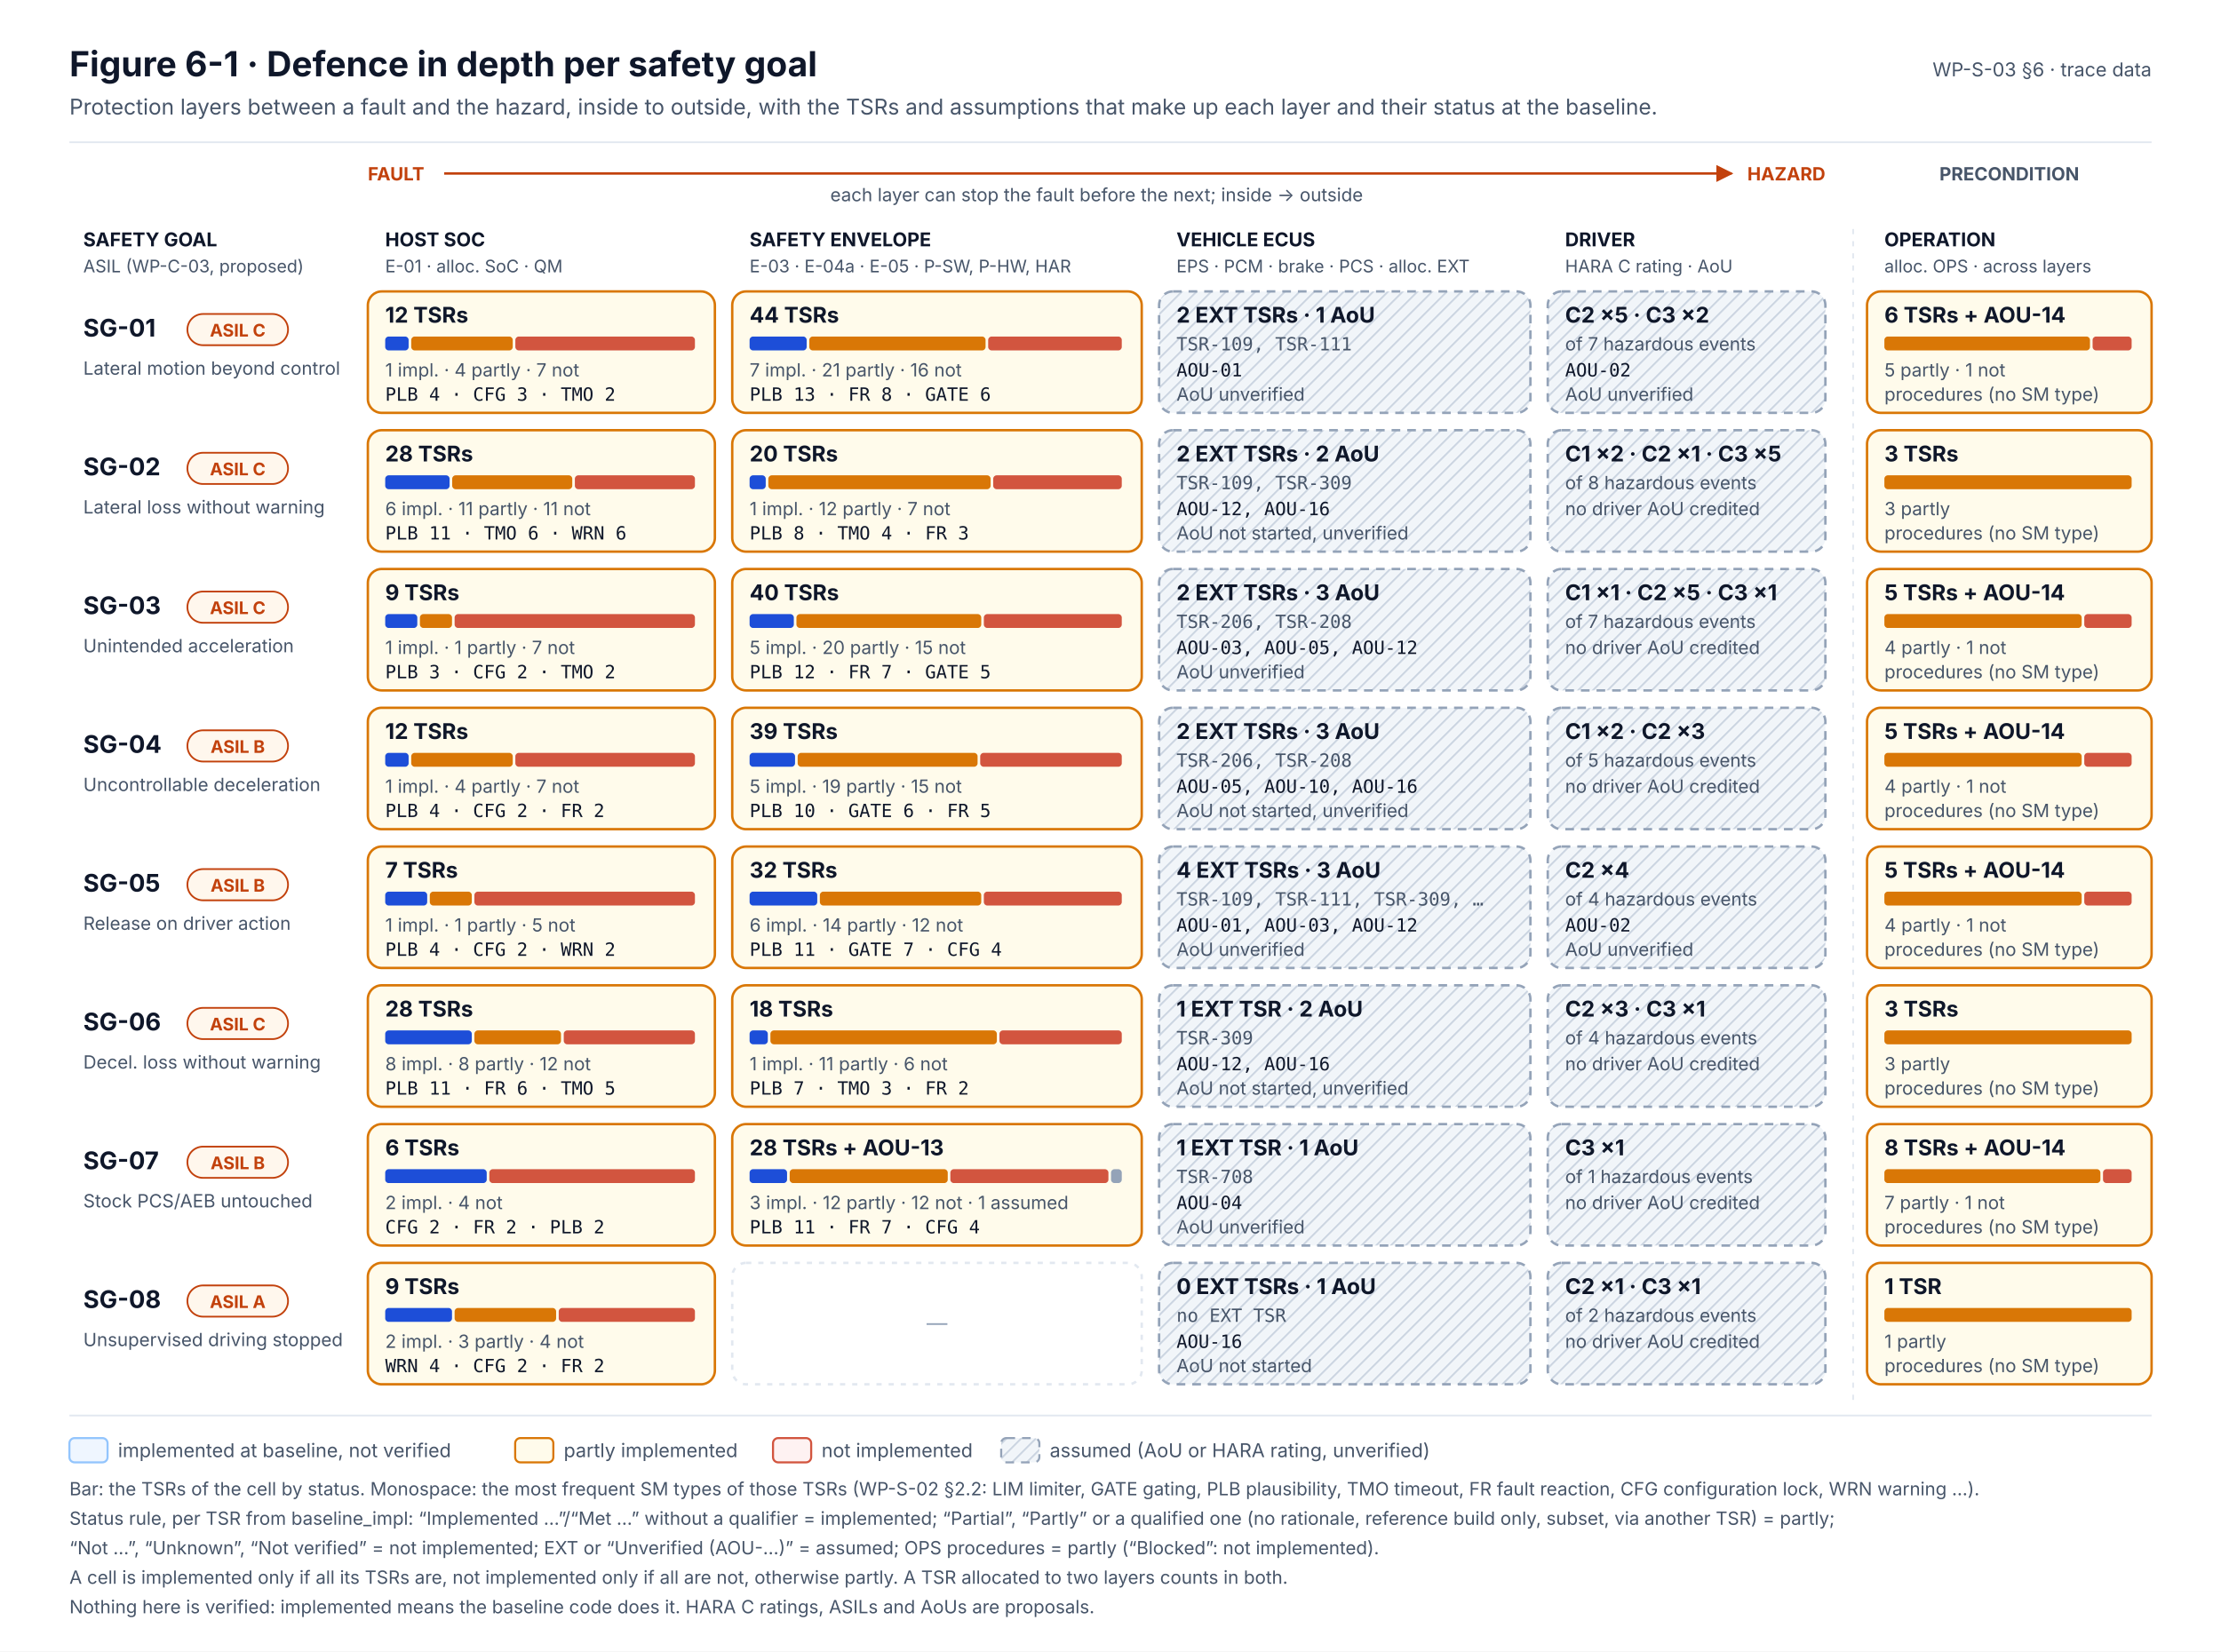
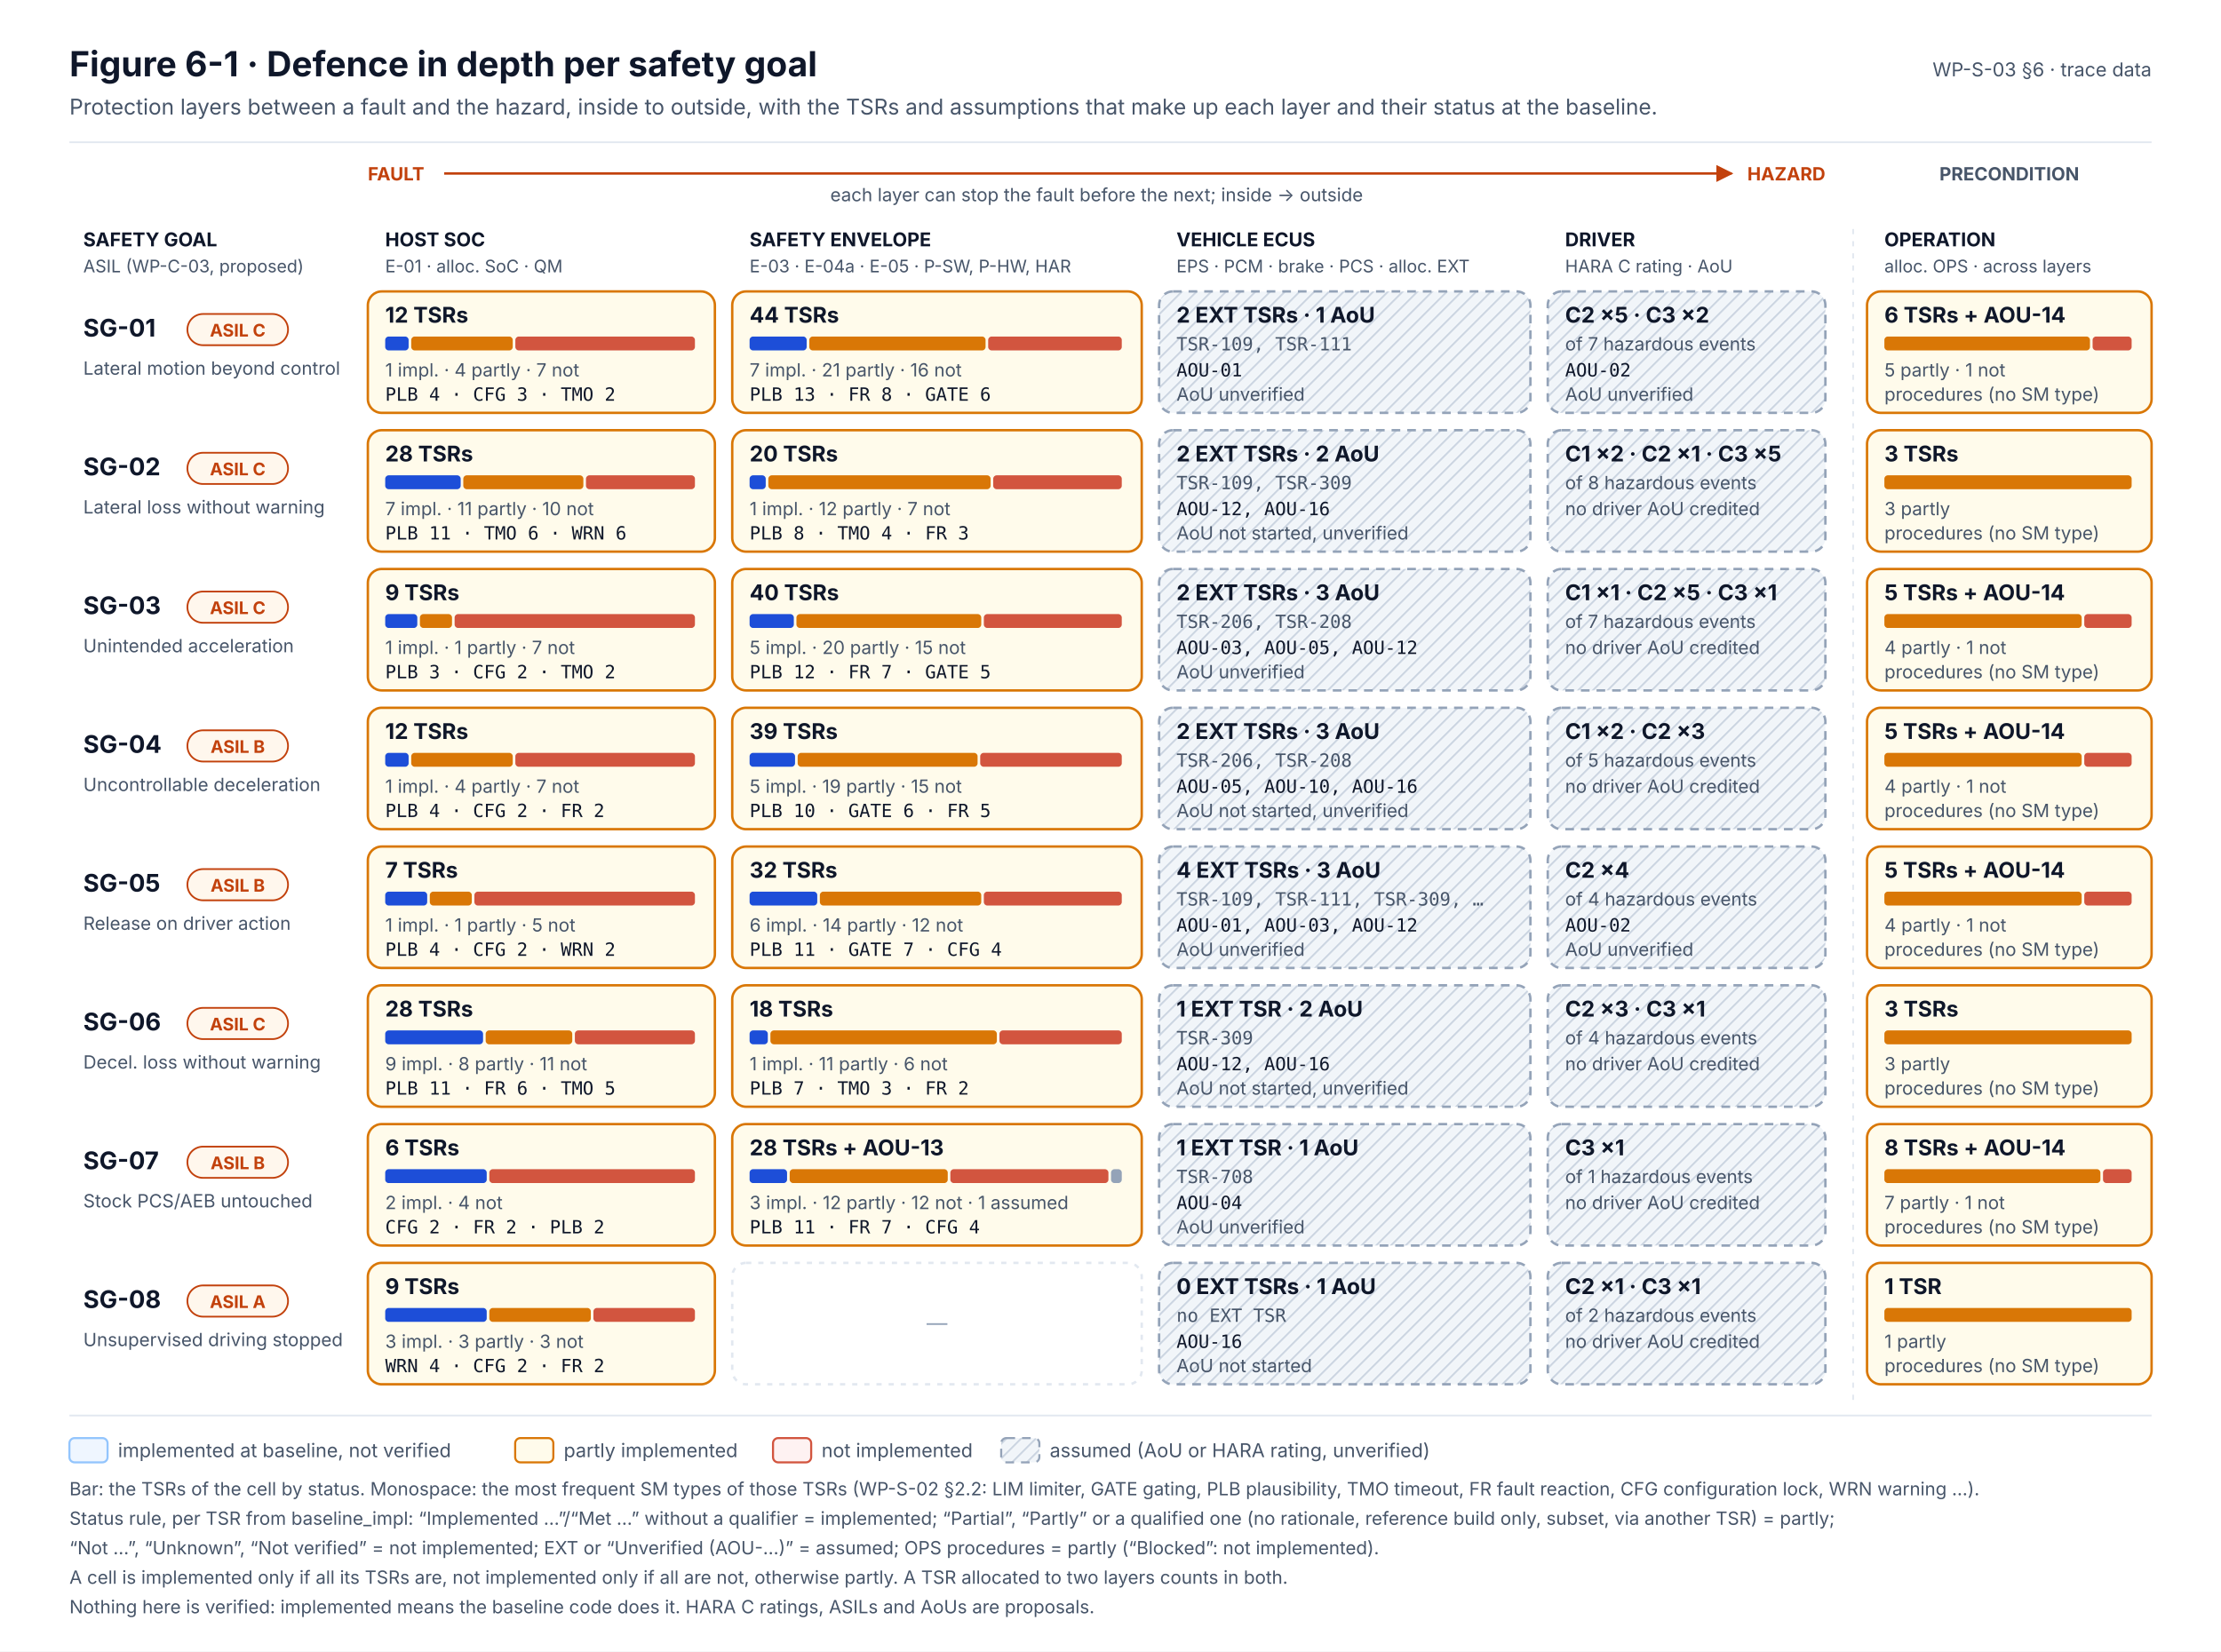
<svg xmlns="http://www.w3.org/2000/svg" width="1280" height="952" viewBox="0 0 1280 952" font-family="Inter, 'Segoe UI', Helvetica, Arial, sans-serif" role="img">
  <defs>
    <marker id="muted" viewBox="0 0 10 10" refX="9" refY="5" markerWidth="7" markerHeight="7" orient="auto-start-reverse">
      <path d="M0,0 L10,5 L0,10 z" fill="#475569" />
    </marker>
    <marker id="safety" viewBox="0 0 10 10" refX="9" refY="5" markerWidth="7" markerHeight="7" orient="auto-start-reverse">
      <path d="M0,0 L10,5 L0,10 z" fill="#C2410C" />
    </marker>
    <pattern id="hatch" width="6" height="6" patternUnits="userSpaceOnUse" patternTransform="rotate(45)">
      <rect width="6" height="6" fill="#F1F5F9" />
      <line x1="0" y1="0" x2="0" y2="6" stroke="#CBD5E1" stroke-width="2" />
    </pattern>
  </defs>
  <rect x="0" y="0" width="1280" height="952" rx="0" fill="#FFFFFF" stroke="none" stroke-width="0" />
  <text x="40" y="44" font-size="20" fill="#0F172A" font-weight="700">Figure 6-1 · Defence in depth per safety goal</text>
  <text x="40" y="66" font-size="12.5" fill="#475569">Protection layers between a fault and the hazard, inside to outside, with the TSRs and assumptions that make up each layer and their status at the baseline.</text>
  <text x="1240" y="44" font-size="11" fill="#475569" text-anchor="end">WP-S-03 §6 · trace data</text>
  <line x1="40" y1="82" x2="1240" y2="82" stroke="#E2E8F0" stroke-width="1" />
  <text x="212" y="104" font-size="10.5" fill="#C2410C" font-weight="700">FAULT</text>
  <text x="1052" y="104" font-size="10.5" fill="#C2410C" font-weight="700" text-anchor="end">HAZARD</text>
  <line x1="256" y1="100" x2="998" y2="100" stroke="#C2410C" stroke-width="1.4" marker-end="url(#safety)" />
  <text x="632" y="116" font-size="10.5" fill="#475569" text-anchor="middle">each layer can stop the fault before the next; inside → outside</text>
  <text x="1158" y="104" font-size="10.5" fill="#475569" font-weight="700" text-anchor="middle">PRECONDITION</text>
  <text x="222" y="142" font-size="11" fill="#0F172A" font-weight="700">HOST SOC</text>
  <text x="222" y="157" font-size="10" fill="#475569">E-01 · alloc. SoC · QM</text>
  <text x="432" y="142" font-size="11" fill="#0F172A" font-weight="700">SAFETY ENVELOPE</text>
  <text x="432" y="157" font-size="10" fill="#475569">E-03 · E-04a · E-05 · P-SW, P-HW, HAR</text>
  <text x="678" y="142" font-size="11" fill="#0F172A" font-weight="700">VEHICLE ECUS</text>
  <text x="678" y="157" font-size="10" fill="#475569">EPS · PCM · brake · PCS · alloc. EXT</text>
  <text x="902" y="142" font-size="11" fill="#0F172A" font-weight="700">DRIVER</text>
  <text x="902" y="157" font-size="10" fill="#475569">HARA C rating · AoU</text>
  <text x="1086" y="142" font-size="11" fill="#0F172A" font-weight="700">OPERATION</text>
  <text x="1086" y="157" font-size="10" fill="#475569">alloc. OPS · across layers</text>
  <text x="48" y="142" font-size="11" fill="#0F172A" font-weight="700">SAFETY GOAL</text>
  <text x="48" y="157" font-size="10" fill="#475569">ASIL (WP-C-03, proposed)</text>
  <line x1="1068" y1="132" x2="1068" y2="808" stroke="#E2E8F0" stroke-width="1" stroke-dasharray="3 4" />
  <text x="48" y="194" font-size="14" fill="#0F172A" font-weight="700">SG-01</text>
  <rect x="108" y="181" width="58" height="18" rx="9" fill="#FFF7ED" stroke="#C2410C" stroke-width="1" />
  <text x="137" y="194" font-size="10" fill="#C2410C" font-weight="700" text-anchor="middle">ASIL C</text>
  <text x="48" y="216" font-size="10.5" fill="#475569">Lateral motion beyond control</text>
  <rect x="212" y="168" width="200" height="70" rx="8" fill="#FFFBEB" stroke="#D97706" stroke-width="1.4" />
  <text x="222" y="186" font-size="12.5" fill="#0F172A" font-weight="700">12 TSRs</text>
  <rect x="222" y="194" width="13.5" height="8" rx="2" fill="#1D4ED8" stroke="none" stroke-width="0" />
  <rect x="237" y="194" width="58.5" height="8" rx="2" fill="#D97706" stroke="none" stroke-width="0" />
  <rect x="297" y="194" width="103.5" height="8" rx="2" fill="#D2553F" stroke="none" stroke-width="0" />
  <text x="222" y="217" font-size="10.5" fill="#475569">1 impl. · 4 partly · 7 not</text>
  <text x="222" y="231" font-size="10.5" fill="#0F172A" font-family="'JetBrains Mono', 'SFMono-Regular', Menlo, Consolas, monospace">PLB 4 · CFG 3 · TMO 2</text>
  <rect x="422" y="168" width="236" height="70" rx="8" fill="#FFFBEB" stroke="#D97706" stroke-width="1.4" />
  <text x="432" y="186" font-size="12.5" fill="#0F172A" font-weight="700">44 TSRs</text>
  <rect x="432" y="194" width="32.9" height="8" rx="2" fill="#1D4ED8" stroke="none" stroke-width="0" />
  <rect x="466.4" y="194" width="101.6" height="8" rx="2" fill="#D97706" stroke="none" stroke-width="0" />
  <rect x="569.5" y="194" width="77" height="8" rx="2" fill="#D2553F" stroke="none" stroke-width="0" />
  <text x="432" y="217" font-size="10.5" fill="#475569">7 impl. · 21 partly · 16 not</text>
  <text x="432" y="231" font-size="10.5" fill="#0F172A" font-family="'JetBrains Mono', 'SFMono-Regular', Menlo, Consolas, monospace">PLB 13 · FR 8 · GATE 6</text>
  <rect x="1076" y="168" width="164" height="70" rx="8" fill="#FFFBEB" stroke="#D97706" stroke-width="1.4" />
  <text x="1086" y="186" font-size="12.5" fill="#0F172A" font-weight="700">6 TSRs + AOU-14</text>
  <rect x="1086" y="194" width="118.5" height="8" rx="2" fill="#D97706" stroke="none" stroke-width="0" />
  <rect x="1206" y="194" width="22.5" height="8" rx="2" fill="#D2553F" stroke="none" stroke-width="0" />
  <text x="1086" y="217" font-size="10.5" fill="#475569">5 partly · 1 not</text>
  <text x="1086" y="231" font-size="10.5" fill="#475569">procedures (no SM type)</text>
  <rect x="668" y="168" width="214" height="70" rx="8" fill="url(#hatch)" stroke="#94A3B8" stroke-width="1.4" stroke-dasharray="5 4" />
  <text x="678" y="186" font-size="12.5" fill="#0F172A" font-weight="700">2 EXT TSRs · 1 AoU</text>
  <text x="678" y="202" font-size="10.5" fill="#475569" font-family="'JetBrains Mono', 'SFMono-Regular', Menlo, Consolas, monospace">TSR-109, TSR-111</text>
  <text x="678" y="217" font-size="10.5" fill="#0F172A" font-family="'JetBrains Mono', 'SFMono-Regular', Menlo, Consolas, monospace">AOU-01</text>
  <text x="678" y="231" font-size="10.5" fill="#475569">AoU unverified</text>
  <rect x="892" y="168" width="160" height="70" rx="8" fill="url(#hatch)" stroke="#94A3B8" stroke-width="1.4" stroke-dasharray="5 4" />
  <text x="902" y="186" font-size="12.5" fill="#0F172A" font-weight="700">C2 ×5 · C3 ×2</text>
  <text x="902" y="202" font-size="10.5" fill="#475569">of 7 hazardous events</text>
  <text x="902" y="217" font-size="10.5" fill="#0F172A" font-family="'JetBrains Mono', 'SFMono-Regular', Menlo, Consolas, monospace">AOU-02</text>
  <text x="902" y="231" font-size="10.5" fill="#475569">AoU unverified</text>
  <text x="48" y="274" font-size="14" fill="#0F172A" font-weight="700">SG-02</text>
  <rect x="108" y="261" width="58" height="18" rx="9" fill="#FFF7ED" stroke="#C2410C" stroke-width="1" />
  <text x="137" y="274" font-size="10" fill="#C2410C" font-weight="700" text-anchor="middle">ASIL C</text>
  <text x="48" y="296" font-size="10.5" fill="#475569">Lateral loss without warning</text>
  <rect x="212" y="248" width="200" height="70" rx="8" fill="#FFFBEB" stroke="#D97706" stroke-width="1.4" />
  <text x="222" y="266" font-size="12.5" fill="#0F172A" font-weight="700">28 TSRs</text>
-   <rect x="222" y="274" width="37.1" height="8" rx="2" fill="#1D4ED8" stroke="none" stroke-width="0" />
-   <rect x="260.6" y="274" width="69.2" height="8" rx="2" fill="#D97706" stroke="none" stroke-width="0" />
-   <rect x="331.3" y="274" width="69.2" height="8" rx="2" fill="#D2553F" stroke="none" stroke-width="0" />
-   <text x="222" y="297" font-size="10.5" fill="#475569">6 impl. · 11 partly · 11 not</text>
+   <rect x="222" y="274" width="43.5" height="8" rx="2" fill="#1D4ED8" stroke="none" stroke-width="0" />
+   <rect x="267" y="274" width="69.2" height="8" rx="2" fill="#D97706" stroke="none" stroke-width="0" />
+   <rect x="337.7" y="274" width="62.8" height="8" rx="2" fill="#D2553F" stroke="none" stroke-width="0" />
+   <text x="222" y="297" font-size="10.5" fill="#475569">7 impl. · 11 partly · 10 not</text>
  <text x="222" y="311" font-size="10.5" fill="#0F172A" font-family="'JetBrains Mono', 'SFMono-Regular', Menlo, Consolas, monospace">PLB 11 · TMO 6 · WRN 6</text>
  <rect x="422" y="248" width="236" height="70" rx="8" fill="#FFFBEB" stroke="#D97706" stroke-width="1.4" />
  <text x="432" y="266" font-size="12.5" fill="#0F172A" font-weight="700">20 TSRs</text>
  <rect x="432" y="274" width="9.3" height="8" rx="2" fill="#1D4ED8" stroke="none" stroke-width="0" />
  <rect x="442.8" y="274" width="128.1" height="8" rx="2" fill="#D97706" stroke="none" stroke-width="0" />
  <rect x="572.4" y="274" width="74.1" height="8" rx="2" fill="#D2553F" stroke="none" stroke-width="0" />
  <text x="432" y="297" font-size="10.5" fill="#475569">1 impl. · 12 partly · 7 not</text>
  <text x="432" y="311" font-size="10.5" fill="#0F172A" font-family="'JetBrains Mono', 'SFMono-Regular', Menlo, Consolas, monospace">PLB 8 · TMO 4 · FR 3</text>
  <rect x="1076" y="248" width="164" height="70" rx="8" fill="#FFFBEB" stroke="#D97706" stroke-width="1.4" />
  <text x="1086" y="266" font-size="12.5" fill="#0F172A" font-weight="700">3 TSRs</text>
  <rect x="1086" y="274" width="142.5" height="8" rx="2" fill="#D97706" stroke="none" stroke-width="0" />
  <text x="1086" y="297" font-size="10.5" fill="#475569">3 partly</text>
  <text x="1086" y="311" font-size="10.5" fill="#475569">procedures (no SM type)</text>
  <rect x="668" y="248" width="214" height="70" rx="8" fill="url(#hatch)" stroke="#94A3B8" stroke-width="1.4" stroke-dasharray="5 4" />
  <text x="678" y="266" font-size="12.5" fill="#0F172A" font-weight="700">2 EXT TSRs · 2 AoU</text>
  <text x="678" y="282" font-size="10.5" fill="#475569" font-family="'JetBrains Mono', 'SFMono-Regular', Menlo, Consolas, monospace">TSR-109, TSR-309</text>
  <text x="678" y="297" font-size="10.5" fill="#0F172A" font-family="'JetBrains Mono', 'SFMono-Regular', Menlo, Consolas, monospace">AOU-12, AOU-16</text>
  <text x="678" y="311" font-size="10.5" fill="#475569">AoU not started, unverified</text>
  <rect x="892" y="248" width="160" height="70" rx="8" fill="url(#hatch)" stroke="#94A3B8" stroke-width="1.4" stroke-dasharray="5 4" />
  <text x="902" y="266" font-size="12.5" fill="#0F172A" font-weight="700">C1 ×2 · C2 ×1 · C3 ×5</text>
  <text x="902" y="282" font-size="10.5" fill="#475569">of 8 hazardous events</text>
  <text x="902" y="297" font-size="10.5" fill="#475569">no driver AoU credited</text>
  <text x="48" y="354" font-size="14" fill="#0F172A" font-weight="700">SG-03</text>
  <rect x="108" y="341" width="58" height="18" rx="9" fill="#FFF7ED" stroke="#C2410C" stroke-width="1" />
  <text x="137" y="354" font-size="10" fill="#C2410C" font-weight="700" text-anchor="middle">ASIL C</text>
  <text x="48" y="376" font-size="10.5" fill="#475569">Unintended acceleration</text>
  <rect x="212" y="328" width="200" height="70" rx="8" fill="#FFFBEB" stroke="#D97706" stroke-width="1.4" />
  <text x="222" y="346" font-size="12.5" fill="#0F172A" font-weight="700">9 TSRs</text>
  <rect x="222" y="354" width="18.5" height="8" rx="2" fill="#1D4ED8" stroke="none" stroke-width="0" />
  <rect x="242" y="354" width="18.5" height="8" rx="2" fill="#D97706" stroke="none" stroke-width="0" />
  <rect x="262" y="354" width="138.5" height="8" rx="2" fill="#D2553F" stroke="none" stroke-width="0" />
  <text x="222" y="377" font-size="10.5" fill="#475569">1 impl. · 1 partly · 7 not</text>
  <text x="222" y="391" font-size="10.5" fill="#0F172A" font-family="'JetBrains Mono', 'SFMono-Regular', Menlo, Consolas, monospace">PLB 3 · CFG 2 · TMO 2</text>
  <rect x="422" y="328" width="236" height="70" rx="8" fill="#FFFBEB" stroke="#D97706" stroke-width="1.4" />
  <text x="432" y="346" font-size="12.5" fill="#0F172A" font-weight="700">40 TSRs</text>
  <rect x="432" y="354" width="25.5" height="8" rx="2" fill="#1D4ED8" stroke="none" stroke-width="0" />
  <rect x="459" y="354" width="106.5" height="8" rx="2" fill="#D97706" stroke="none" stroke-width="0" />
  <rect x="567" y="354" width="79.5" height="8" rx="2" fill="#D2553F" stroke="none" stroke-width="0" />
  <text x="432" y="377" font-size="10.5" fill="#475569">5 impl. · 20 partly · 15 not</text>
  <text x="432" y="391" font-size="10.5" fill="#0F172A" font-family="'JetBrains Mono', 'SFMono-Regular', Menlo, Consolas, monospace">PLB 12 · FR 7 · GATE 5</text>
  <rect x="1076" y="328" width="164" height="70" rx="8" fill="#FFFBEB" stroke="#D97706" stroke-width="1.4" />
  <text x="1086" y="346" font-size="12.5" fill="#0F172A" font-weight="700">5 TSRs + AOU-14</text>
  <rect x="1086" y="354" width="113.7" height="8" rx="2" fill="#D97706" stroke="none" stroke-width="0" />
  <rect x="1201.2" y="354" width="27.3" height="8" rx="2" fill="#D2553F" stroke="none" stroke-width="0" />
  <text x="1086" y="377" font-size="10.5" fill="#475569">4 partly · 1 not</text>
  <text x="1086" y="391" font-size="10.5" fill="#475569">procedures (no SM type)</text>
  <rect x="668" y="328" width="214" height="70" rx="8" fill="url(#hatch)" stroke="#94A3B8" stroke-width="1.4" stroke-dasharray="5 4" />
  <text x="678" y="346" font-size="12.5" fill="#0F172A" font-weight="700">2 EXT TSRs · 3 AoU</text>
  <text x="678" y="362" font-size="10.5" fill="#475569" font-family="'JetBrains Mono', 'SFMono-Regular', Menlo, Consolas, monospace">TSR-206, TSR-208</text>
  <text x="678" y="377" font-size="10.5" fill="#0F172A" font-family="'JetBrains Mono', 'SFMono-Regular', Menlo, Consolas, monospace">AOU-03, AOU-05, AOU-12</text>
  <text x="678" y="391" font-size="10.5" fill="#475569">AoU unverified</text>
  <rect x="892" y="328" width="160" height="70" rx="8" fill="url(#hatch)" stroke="#94A3B8" stroke-width="1.4" stroke-dasharray="5 4" />
  <text x="902" y="346" font-size="12.5" fill="#0F172A" font-weight="700">C1 ×1 · C2 ×5 · C3 ×1</text>
  <text x="902" y="362" font-size="10.5" fill="#475569">of 7 hazardous events</text>
  <text x="902" y="377" font-size="10.5" fill="#475569">no driver AoU credited</text>
  <text x="48" y="434" font-size="14" fill="#0F172A" font-weight="700">SG-04</text>
  <rect x="108" y="421" width="58" height="18" rx="9" fill="#FFF7ED" stroke="#C2410C" stroke-width="1" />
  <text x="137" y="434" font-size="10" fill="#C2410C" font-weight="700" text-anchor="middle">ASIL B</text>
  <text x="48" y="456" font-size="10.5" fill="#475569">Uncontrollable deceleration</text>
  <rect x="212" y="408" width="200" height="70" rx="8" fill="#FFFBEB" stroke="#D97706" stroke-width="1.4" />
  <text x="222" y="426" font-size="12.5" fill="#0F172A" font-weight="700">12 TSRs</text>
  <rect x="222" y="434" width="13.5" height="8" rx="2" fill="#1D4ED8" stroke="none" stroke-width="0" />
  <rect x="237" y="434" width="58.5" height="8" rx="2" fill="#D97706" stroke="none" stroke-width="0" />
  <rect x="297" y="434" width="103.5" height="8" rx="2" fill="#D2553F" stroke="none" stroke-width="0" />
  <text x="222" y="457" font-size="10.5" fill="#475569">1 impl. · 4 partly · 7 not</text>
  <text x="222" y="471" font-size="10.5" fill="#0F172A" font-family="'JetBrains Mono', 'SFMono-Regular', Menlo, Consolas, monospace">PLB 4 · CFG 2 · FR 2</text>
  <rect x="422" y="408" width="236" height="70" rx="8" fill="#FFFBEB" stroke="#D97706" stroke-width="1.4" />
  <text x="432" y="426" font-size="12.5" fill="#0F172A" font-weight="700">39 TSRs</text>
  <rect x="432" y="434" width="26.2" height="8" rx="2" fill="#1D4ED8" stroke="none" stroke-width="0" />
  <rect x="459.7" y="434" width="103.7" height="8" rx="2" fill="#D97706" stroke="none" stroke-width="0" />
  <rect x="564.9" y="434" width="81.6" height="8" rx="2" fill="#D2553F" stroke="none" stroke-width="0" />
  <text x="432" y="457" font-size="10.5" fill="#475569">5 impl. · 19 partly · 15 not</text>
  <text x="432" y="471" font-size="10.5" fill="#0F172A" font-family="'JetBrains Mono', 'SFMono-Regular', Menlo, Consolas, monospace">PLB 10 · GATE 6 · FR 5</text>
  <rect x="1076" y="408" width="164" height="70" rx="8" fill="#FFFBEB" stroke="#D97706" stroke-width="1.4" />
  <text x="1086" y="426" font-size="12.5" fill="#0F172A" font-weight="700">5 TSRs + AOU-14</text>
  <rect x="1086" y="434" width="113.7" height="8" rx="2" fill="#D97706" stroke="none" stroke-width="0" />
  <rect x="1201.2" y="434" width="27.3" height="8" rx="2" fill="#D2553F" stroke="none" stroke-width="0" />
  <text x="1086" y="457" font-size="10.5" fill="#475569">4 partly · 1 not</text>
  <text x="1086" y="471" font-size="10.5" fill="#475569">procedures (no SM type)</text>
  <rect x="668" y="408" width="214" height="70" rx="8" fill="url(#hatch)" stroke="#94A3B8" stroke-width="1.4" stroke-dasharray="5 4" />
  <text x="678" y="426" font-size="12.5" fill="#0F172A" font-weight="700">2 EXT TSRs · 3 AoU</text>
  <text x="678" y="442" font-size="10.5" fill="#475569" font-family="'JetBrains Mono', 'SFMono-Regular', Menlo, Consolas, monospace">TSR-206, TSR-208</text>
  <text x="678" y="457" font-size="10.5" fill="#0F172A" font-family="'JetBrains Mono', 'SFMono-Regular', Menlo, Consolas, monospace">AOU-05, AOU-10, AOU-16</text>
  <text x="678" y="471" font-size="10.5" fill="#475569">AoU not started, unverified</text>
  <rect x="892" y="408" width="160" height="70" rx="8" fill="url(#hatch)" stroke="#94A3B8" stroke-width="1.4" stroke-dasharray="5 4" />
  <text x="902" y="426" font-size="12.5" fill="#0F172A" font-weight="700">C1 ×2 · C2 ×3</text>
  <text x="902" y="442" font-size="10.5" fill="#475569">of 5 hazardous events</text>
  <text x="902" y="457" font-size="10.5" fill="#475569">no driver AoU credited</text>
  <text x="48" y="514" font-size="14" fill="#0F172A" font-weight="700">SG-05</text>
  <rect x="108" y="501" width="58" height="18" rx="9" fill="#FFF7ED" stroke="#C2410C" stroke-width="1" />
  <text x="137" y="514" font-size="10" fill="#C2410C" font-weight="700" text-anchor="middle">ASIL B</text>
  <text x="48" y="536" font-size="10.5" fill="#475569">Release on driver action</text>
  <rect x="212" y="488" width="200" height="70" rx="8" fill="#FFFBEB" stroke="#D97706" stroke-width="1.4" />
  <text x="222" y="506" font-size="12.5" fill="#0F172A" font-weight="700">7 TSRs</text>
  <rect x="222" y="514" width="24.2" height="8" rx="2" fill="#1D4ED8" stroke="none" stroke-width="0" />
  <rect x="247.7" y="514" width="24.2" height="8" rx="2" fill="#D97706" stroke="none" stroke-width="0" />
  <rect x="273.4" y="514" width="127.1" height="8" rx="2" fill="#D2553F" stroke="none" stroke-width="0" />
  <text x="222" y="537" font-size="10.5" fill="#475569">1 impl. · 1 partly · 5 not</text>
  <text x="222" y="551" font-size="10.5" fill="#0F172A" font-family="'JetBrains Mono', 'SFMono-Regular', Menlo, Consolas, monospace">PLB 4 · CFG 2 · WRN 2</text>
  <rect x="422" y="488" width="236" height="70" rx="8" fill="#FFFBEB" stroke="#D97706" stroke-width="1.4" />
  <text x="432" y="506" font-size="12.5" fill="#0F172A" font-weight="700">32 TSRs</text>
  <rect x="432" y="514" width="39" height="8" rx="2" fill="#1D4ED8" stroke="none" stroke-width="0" />
  <rect x="472.5" y="514" width="93" height="8" rx="2" fill="#D97706" stroke="none" stroke-width="0" />
  <rect x="567" y="514" width="79.5" height="8" rx="2" fill="#D2553F" stroke="none" stroke-width="0" />
  <text x="432" y="537" font-size="10.5" fill="#475569">6 impl. · 14 partly · 12 not</text>
  <text x="432" y="551" font-size="10.5" fill="#0F172A" font-family="'JetBrains Mono', 'SFMono-Regular', Menlo, Consolas, monospace">PLB 11 · GATE 7 · CFG 4</text>
  <rect x="1076" y="488" width="164" height="70" rx="8" fill="#FFFBEB" stroke="#D97706" stroke-width="1.4" />
  <text x="1086" y="506" font-size="12.5" fill="#0F172A" font-weight="700">5 TSRs + AOU-14</text>
  <rect x="1086" y="514" width="113.7" height="8" rx="2" fill="#D97706" stroke="none" stroke-width="0" />
  <rect x="1201.2" y="514" width="27.3" height="8" rx="2" fill="#D2553F" stroke="none" stroke-width="0" />
  <text x="1086" y="537" font-size="10.5" fill="#475569">4 partly · 1 not</text>
  <text x="1086" y="551" font-size="10.5" fill="#475569">procedures (no SM type)</text>
  <rect x="668" y="488" width="214" height="70" rx="8" fill="url(#hatch)" stroke="#94A3B8" stroke-width="1.4" stroke-dasharray="5 4" />
  <text x="678" y="506" font-size="12.5" fill="#0F172A" font-weight="700">4 EXT TSRs · 3 AoU</text>
  <text x="678" y="522" font-size="10.5" fill="#475569" font-family="'JetBrains Mono', 'SFMono-Regular', Menlo, Consolas, monospace">TSR-109, TSR-111, TSR-309, …</text>
  <text x="678" y="537" font-size="10.5" fill="#0F172A" font-family="'JetBrains Mono', 'SFMono-Regular', Menlo, Consolas, monospace">AOU-01, AOU-03, AOU-12</text>
  <text x="678" y="551" font-size="10.5" fill="#475569">AoU unverified</text>
  <rect x="892" y="488" width="160" height="70" rx="8" fill="url(#hatch)" stroke="#94A3B8" stroke-width="1.4" stroke-dasharray="5 4" />
  <text x="902" y="506" font-size="12.5" fill="#0F172A" font-weight="700">C2 ×4</text>
  <text x="902" y="522" font-size="10.5" fill="#475569">of 4 hazardous events</text>
  <text x="902" y="537" font-size="10.5" fill="#0F172A" font-family="'JetBrains Mono', 'SFMono-Regular', Menlo, Consolas, monospace">AOU-02</text>
  <text x="902" y="551" font-size="10.5" fill="#475569">AoU unverified</text>
  <text x="48" y="594" font-size="14" fill="#0F172A" font-weight="700">SG-06</text>
  <rect x="108" y="581" width="58" height="18" rx="9" fill="#FFF7ED" stroke="#C2410C" stroke-width="1" />
  <text x="137" y="594" font-size="10" fill="#C2410C" font-weight="700" text-anchor="middle">ASIL C</text>
  <text x="48" y="616" font-size="10.5" fill="#475569">Decel. loss without warning</text>
  <rect x="212" y="568" width="200" height="70" rx="8" fill="#FFFBEB" stroke="#D97706" stroke-width="1.4" />
  <text x="222" y="586" font-size="12.5" fill="#0F172A" font-weight="700">28 TSRs</text>
-   <rect x="222" y="594" width="49.9" height="8" rx="2" fill="#1D4ED8" stroke="none" stroke-width="0" />
-   <rect x="273.4" y="594" width="49.9" height="8" rx="2" fill="#D97706" stroke="none" stroke-width="0" />
-   <rect x="324.9" y="594" width="75.6" height="8" rx="2" fill="#D2553F" stroke="none" stroke-width="0" />
-   <text x="222" y="617" font-size="10.5" fill="#475569">8 impl. · 8 partly · 12 not</text>
+   <rect x="222" y="594" width="56.4" height="8" rx="2" fill="#1D4ED8" stroke="none" stroke-width="0" />
+   <rect x="279.9" y="594" width="49.9" height="8" rx="2" fill="#D97706" stroke="none" stroke-width="0" />
+   <rect x="331.3" y="594" width="69.2" height="8" rx="2" fill="#D2553F" stroke="none" stroke-width="0" />
+   <text x="222" y="617" font-size="10.5" fill="#475569">9 impl. · 8 partly · 11 not</text>
  <text x="222" y="631" font-size="10.5" fill="#0F172A" font-family="'JetBrains Mono', 'SFMono-Regular', Menlo, Consolas, monospace">PLB 11 · FR 6 · TMO 5</text>
  <rect x="422" y="568" width="236" height="70" rx="8" fill="#FFFBEB" stroke="#D97706" stroke-width="1.4" />
  <text x="432" y="586" font-size="12.5" fill="#0F172A" font-weight="700">18 TSRs</text>
  <rect x="432" y="594" width="10.5" height="8" rx="2" fill="#1D4ED8" stroke="none" stroke-width="0" />
  <rect x="444" y="594" width="130.5" height="8" rx="2" fill="#D97706" stroke="none" stroke-width="0" />
  <rect x="576" y="594" width="70.5" height="8" rx="2" fill="#D2553F" stroke="none" stroke-width="0" />
  <text x="432" y="617" font-size="10.5" fill="#475569">1 impl. · 11 partly · 6 not</text>
  <text x="432" y="631" font-size="10.5" fill="#0F172A" font-family="'JetBrains Mono', 'SFMono-Regular', Menlo, Consolas, monospace">PLB 7 · TMO 3 · FR 2</text>
  <rect x="1076" y="568" width="164" height="70" rx="8" fill="#FFFBEB" stroke="#D97706" stroke-width="1.4" />
  <text x="1086" y="586" font-size="12.5" fill="#0F172A" font-weight="700">3 TSRs</text>
  <rect x="1086" y="594" width="142.5" height="8" rx="2" fill="#D97706" stroke="none" stroke-width="0" />
  <text x="1086" y="617" font-size="10.5" fill="#475569">3 partly</text>
  <text x="1086" y="631" font-size="10.5" fill="#475569">procedures (no SM type)</text>
  <rect x="668" y="568" width="214" height="70" rx="8" fill="url(#hatch)" stroke="#94A3B8" stroke-width="1.4" stroke-dasharray="5 4" />
  <text x="678" y="586" font-size="12.5" fill="#0F172A" font-weight="700">1 EXT TSR · 2 AoU</text>
  <text x="678" y="602" font-size="10.5" fill="#475569" font-family="'JetBrains Mono', 'SFMono-Regular', Menlo, Consolas, monospace">TSR-309</text>
  <text x="678" y="617" font-size="10.5" fill="#0F172A" font-family="'JetBrains Mono', 'SFMono-Regular', Menlo, Consolas, monospace">AOU-12, AOU-16</text>
  <text x="678" y="631" font-size="10.5" fill="#475569">AoU not started, unverified</text>
  <rect x="892" y="568" width="160" height="70" rx="8" fill="url(#hatch)" stroke="#94A3B8" stroke-width="1.4" stroke-dasharray="5 4" />
  <text x="902" y="586" font-size="12.5" fill="#0F172A" font-weight="700">C2 ×3 · C3 ×1</text>
  <text x="902" y="602" font-size="10.5" fill="#475569">of 4 hazardous events</text>
  <text x="902" y="617" font-size="10.5" fill="#475569">no driver AoU credited</text>
  <text x="48" y="674" font-size="14" fill="#0F172A" font-weight="700">SG-07</text>
  <rect x="108" y="661" width="58" height="18" rx="9" fill="#FFF7ED" stroke="#C2410C" stroke-width="1" />
  <text x="137" y="674" font-size="10" fill="#C2410C" font-weight="700" text-anchor="middle">ASIL B</text>
  <text x="48" y="696" font-size="10.5" fill="#475569">Stock PCS/AEB untouched</text>
  <rect x="212" y="648" width="200" height="70" rx="8" fill="#FFFBEB" stroke="#D97706" stroke-width="1.4" />
  <text x="222" y="666" font-size="12.5" fill="#0F172A" font-weight="700">6 TSRs</text>
  <rect x="222" y="674" width="58.5" height="8" rx="2" fill="#1D4ED8" stroke="none" stroke-width="0" />
  <rect x="282" y="674" width="118.5" height="8" rx="2" fill="#D2553F" stroke="none" stroke-width="0" />
  <text x="222" y="697" font-size="10.5" fill="#475569">2 impl. · 4 not</text>
  <text x="222" y="711" font-size="10.5" fill="#0F172A" font-family="'JetBrains Mono', 'SFMono-Regular', Menlo, Consolas, monospace">CFG 2 · FR 2 · PLB 2</text>
  <rect x="422" y="648" width="236" height="70" rx="8" fill="#FFFBEB" stroke="#D97706" stroke-width="1.4" />
  <text x="432" y="666" font-size="12.5" fill="#0F172A" font-weight="700">28 TSRs + AOU-13</text>
  <rect x="432" y="674" width="21.6" height="8" rx="2" fill="#1D4ED8" stroke="none" stroke-width="0" />
  <rect x="455.1" y="674" width="91.1" height="8" rx="2" fill="#D97706" stroke="none" stroke-width="0" />
  <rect x="547.7" y="674" width="91.1" height="8" rx="2" fill="#D2553F" stroke="none" stroke-width="0" />
  <rect x="640.3" y="674" width="6.2" height="8" rx="2" fill="#94A3B8" stroke="none" stroke-width="0" />
  <text x="432" y="697" font-size="10.5" fill="#475569">3 impl. · 12 partly · 12 not · 1 assumed</text>
  <text x="432" y="711" font-size="10.5" fill="#0F172A" font-family="'JetBrains Mono', 'SFMono-Regular', Menlo, Consolas, monospace">PLB 11 · FR 7 · CFG 4</text>
  <rect x="1076" y="648" width="164" height="70" rx="8" fill="#FFFBEB" stroke="#D97706" stroke-width="1.4" />
  <text x="1086" y="666" font-size="12.5" fill="#0F172A" font-weight="700">8 TSRs + AOU-14</text>
  <rect x="1086" y="674" width="124.5" height="8" rx="2" fill="#D97706" stroke="none" stroke-width="0" />
  <rect x="1212" y="674" width="16.5" height="8" rx="2" fill="#D2553F" stroke="none" stroke-width="0" />
  <text x="1086" y="697" font-size="10.5" fill="#475569">7 partly · 1 not</text>
  <text x="1086" y="711" font-size="10.5" fill="#475569">procedures (no SM type)</text>
  <rect x="668" y="648" width="214" height="70" rx="8" fill="url(#hatch)" stroke="#94A3B8" stroke-width="1.4" stroke-dasharray="5 4" />
  <text x="678" y="666" font-size="12.5" fill="#0F172A" font-weight="700">1 EXT TSR · 1 AoU</text>
  <text x="678" y="682" font-size="10.5" fill="#475569" font-family="'JetBrains Mono', 'SFMono-Regular', Menlo, Consolas, monospace">TSR-708</text>
  <text x="678" y="697" font-size="10.5" fill="#0F172A" font-family="'JetBrains Mono', 'SFMono-Regular', Menlo, Consolas, monospace">AOU-04</text>
  <text x="678" y="711" font-size="10.5" fill="#475569">AoU unverified</text>
  <rect x="892" y="648" width="160" height="70" rx="8" fill="url(#hatch)" stroke="#94A3B8" stroke-width="1.4" stroke-dasharray="5 4" />
  <text x="902" y="666" font-size="12.5" fill="#0F172A" font-weight="700">C3 ×1</text>
  <text x="902" y="682" font-size="10.5" fill="#475569">of 1 hazardous events</text>
  <text x="902" y="697" font-size="10.5" fill="#475569">no driver AoU credited</text>
  <text x="48" y="754" font-size="14" fill="#0F172A" font-weight="700">SG-08</text>
  <rect x="108" y="741" width="58" height="18" rx="9" fill="#FFF7ED" stroke="#C2410C" stroke-width="1" />
  <text x="137" y="754" font-size="10" fill="#C2410C" font-weight="700" text-anchor="middle">ASIL A</text>
  <text x="48" y="776" font-size="10.5" fill="#475569">Unsupervised driving stopped</text>
  <rect x="212" y="728" width="200" height="70" rx="8" fill="#FFFBEB" stroke="#D97706" stroke-width="1.4" />
  <text x="222" y="746" font-size="12.5" fill="#0F172A" font-weight="700">9 TSRs</text>
-   <rect x="222" y="754" width="38.5" height="8" rx="2" fill="#1D4ED8" stroke="none" stroke-width="0" />
-   <rect x="262" y="754" width="58.5" height="8" rx="2" fill="#D97706" stroke="none" stroke-width="0" />
-   <rect x="322" y="754" width="78.5" height="8" rx="2" fill="#D2553F" stroke="none" stroke-width="0" />
-   <text x="222" y="777" font-size="10.5" fill="#475569">2 impl. · 3 partly · 4 not</text>
+   <rect x="222" y="754" width="58.5" height="8" rx="2" fill="#1D4ED8" stroke="none" stroke-width="0" />
+   <rect x="282" y="754" width="58.5" height="8" rx="2" fill="#D97706" stroke="none" stroke-width="0" />
+   <rect x="342" y="754" width="58.5" height="8" rx="2" fill="#D2553F" stroke="none" stroke-width="0" />
+   <text x="222" y="777" font-size="10.5" fill="#475569">3 impl. · 3 partly · 3 not</text>
  <text x="222" y="791" font-size="10.5" fill="#0F172A" font-family="'JetBrains Mono', 'SFMono-Regular', Menlo, Consolas, monospace">WRN 4 · CFG 2 · FR 2</text>
  <rect x="422" y="728" width="236" height="70" rx="8" fill="#FFFFFF" stroke="#E2E8F0" stroke-width="1.4" stroke-dasharray="3 4" />
  <text x="540" y="767" font-size="12" fill="#94A3B8" text-anchor="middle">—</text>
  <rect x="1076" y="728" width="164" height="70" rx="8" fill="#FFFBEB" stroke="#D97706" stroke-width="1.4" />
  <text x="1086" y="746" font-size="12.5" fill="#0F172A" font-weight="700">1 TSR</text>
  <rect x="1086" y="754" width="142.5" height="8" rx="2" fill="#D97706" stroke="none" stroke-width="0" />
  <text x="1086" y="777" font-size="10.5" fill="#475569">1 partly</text>
  <text x="1086" y="791" font-size="10.5" fill="#475569">procedures (no SM type)</text>
  <rect x="668" y="728" width="214" height="70" rx="8" fill="url(#hatch)" stroke="#94A3B8" stroke-width="1.4" stroke-dasharray="5 4" />
  <text x="678" y="746" font-size="12.5" fill="#0F172A" font-weight="700">0 EXT TSRs · 1 AoU</text>
  <text x="678" y="762" font-size="10.5" fill="#475569" font-family="'JetBrains Mono', 'SFMono-Regular', Menlo, Consolas, monospace">no EXT TSR</text>
  <text x="678" y="777" font-size="10.5" fill="#0F172A" font-family="'JetBrains Mono', 'SFMono-Regular', Menlo, Consolas, monospace">AOU-16</text>
  <text x="678" y="791" font-size="10.5" fill="#475569">AoU not started</text>
  <rect x="892" y="728" width="160" height="70" rx="8" fill="url(#hatch)" stroke="#94A3B8" stroke-width="1.4" stroke-dasharray="5 4" />
  <text x="902" y="746" font-size="12.5" fill="#0F172A" font-weight="700">C2 ×1 · C3 ×1</text>
  <text x="902" y="762" font-size="10.5" fill="#475569">of 2 hazardous events</text>
  <text x="902" y="777" font-size="10.5" fill="#475569">no driver AoU credited</text>
  <line x1="40" y1="816" x2="1240" y2="816" stroke="#E2E8F0" stroke-width="1" />
  <rect x="40" y="829" width="22" height="14" rx="3" fill="#EFF6FF" stroke="#93C5FD" stroke-width="1.2" />
  <text x="68" y="840" font-size="11" fill="#475569">implemented at baseline, not verified</text>
  <rect x="296.9" y="829" width="22" height="14" rx="3" fill="#FFFBEB" stroke="#D97706" stroke-width="1.2" />
  <text x="324.9" y="840" font-size="11" fill="#475569">partly implemented</text>
  <rect x="445.5" y="829" width="22" height="14" rx="3" fill="#FEF2F2" stroke="#D2553F" stroke-width="1.2" />
  <text x="473.5" y="840" font-size="11" fill="#475569">not implemented</text>
  <rect x="577" y="829" width="22" height="14" rx="3" fill="url(#hatch)" stroke="#94A3B8" stroke-width="1.2" stroke-dasharray="5 4" />
  <text x="605" y="840" font-size="11" fill="#475569">assumed (AoU or HARA rating, unverified)</text>
  <text x="40" y="862" font-size="10.5" fill="#475569">Bar: the TSRs of the cell by status. Monospace: the most frequent SM types of those TSRs (WP-S-02 §2.2: LIM limiter, GATE gating, PLB plausibility, TMO timeout, FR fault reaction, CFG configuration lock, WRN warning …).</text>
  <text x="40" y="879" font-size="10.5" fill="#475569">Status rule, per TSR from baseline_impl: “Implemented …”/“Met …” without a qualifier = implemented; “Partial”, “Partly” or a qualified one (no rationale, reference build only, subset, via another TSR) = partly;</text>
  <text x="40" y="896" font-size="10.5" fill="#475569">“Not …”, “Unknown”, “Not verified” = not implemented; EXT or “Unverified (AOU-…)” = assumed; OPS procedures = partly (“Blocked”: not implemented).</text>
  <text x="40" y="913" font-size="10.5" fill="#475569">A cell is implemented only if all its TSRs are, not implemented only if all are not, otherwise partly. A TSR allocated to two layers counts in both.</text>
  <text x="40" y="930" font-size="10.5" fill="#475569">Nothing here is verified: implemented means the baseline code does it. HARA C ratings, ASILs and AoUs are proposals.</text>
</svg>
